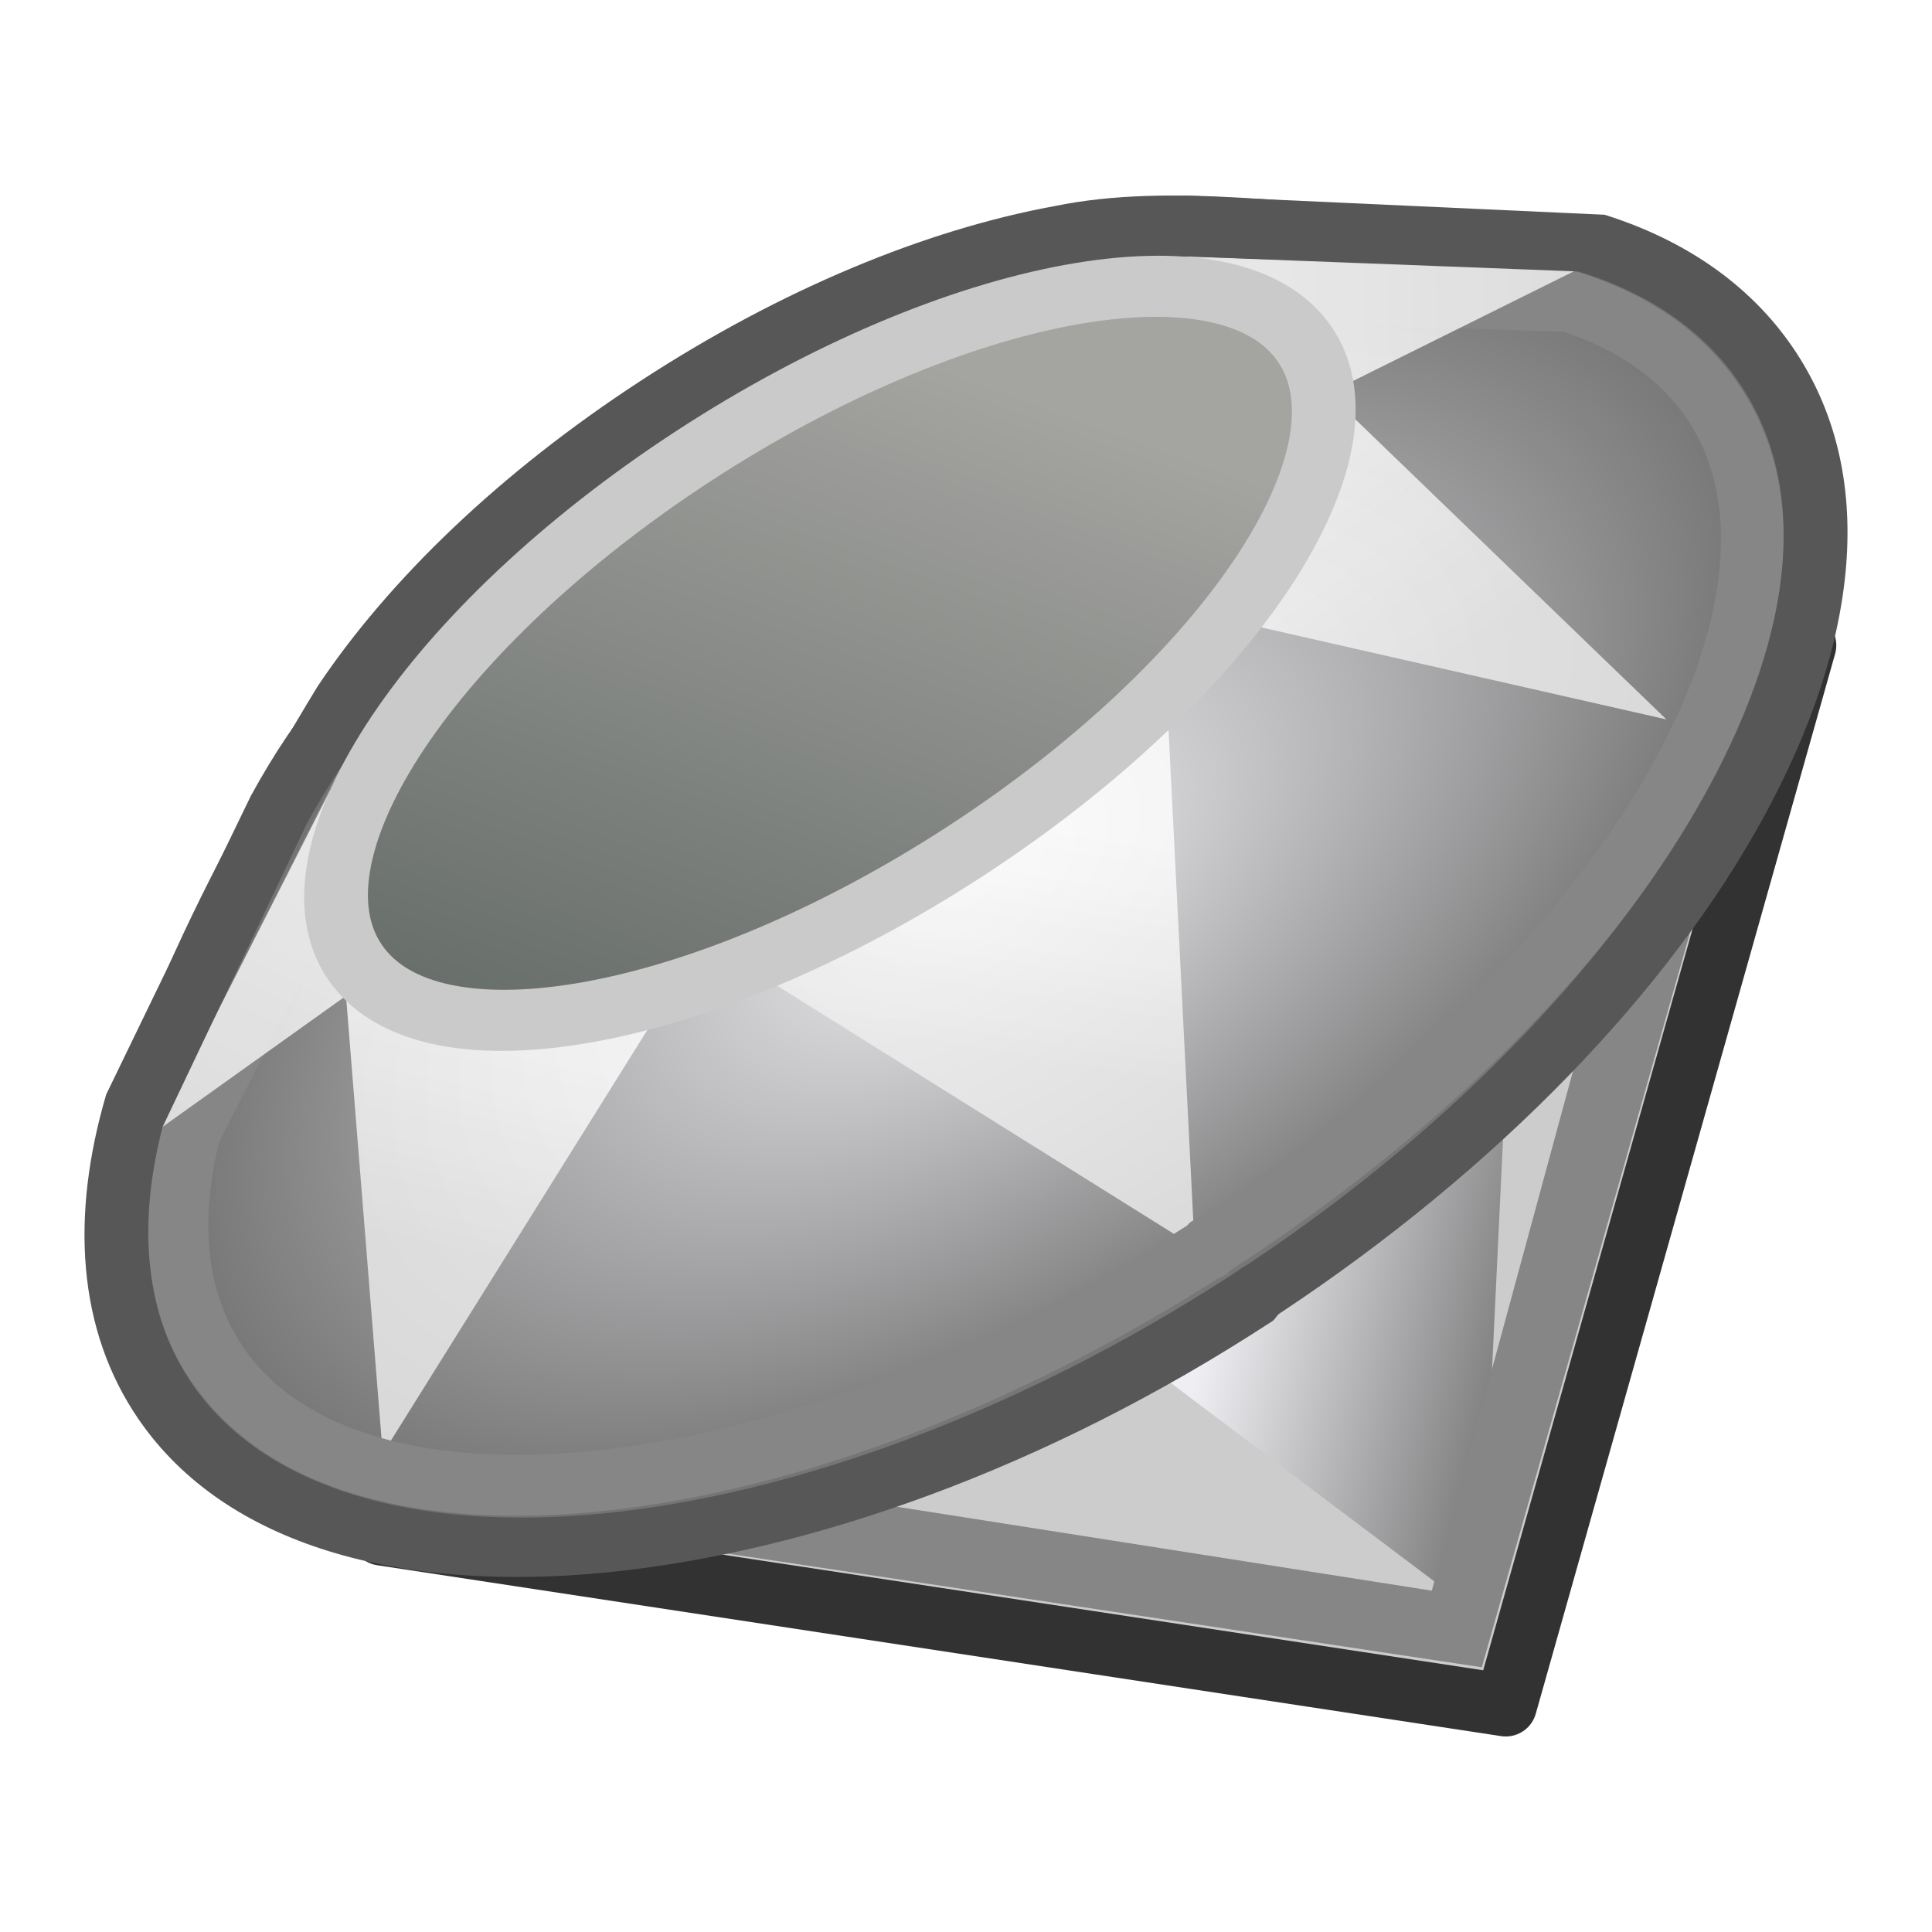
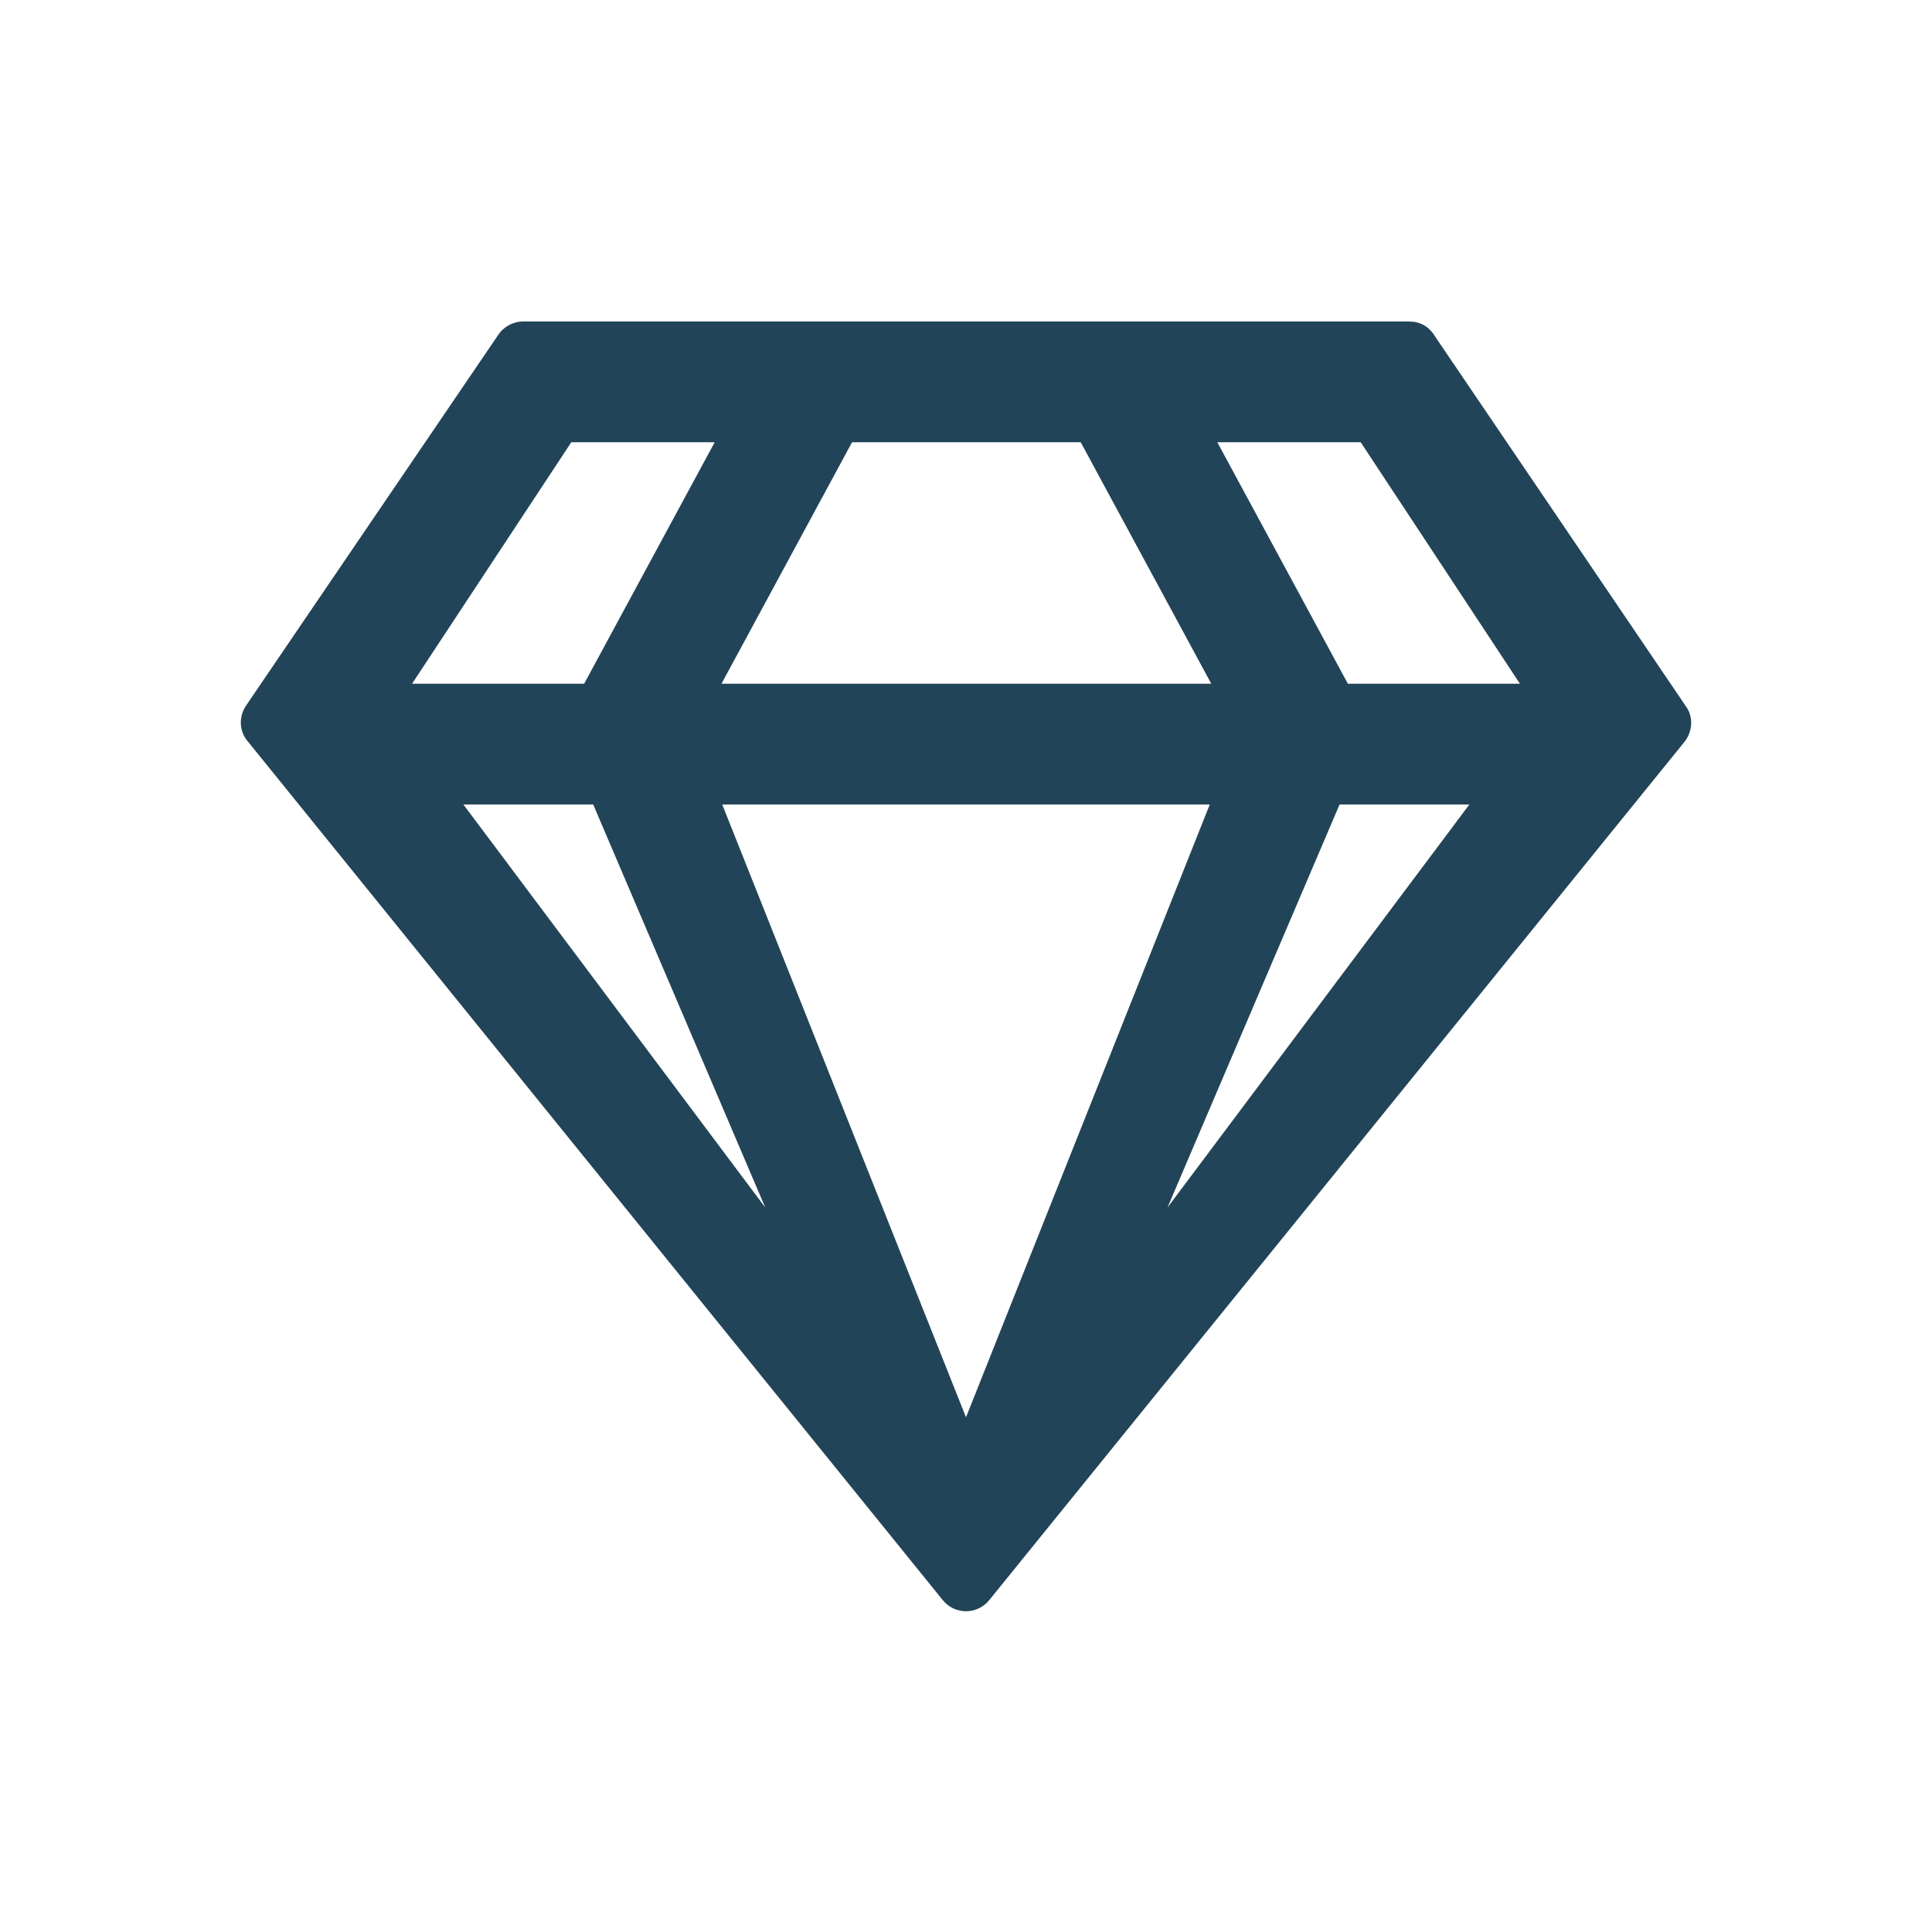
- <svg xmlns="http://www.w3.org/2000/svg" xmlns:xlink="http://www.w3.org/1999/xlink" height="48" width="48" version="1">
-   <defs>
-     <linearGradient id="a">
-       <stop offset="0" stop-color="#696f6b" />
-       <stop offset="1" stop-color="#a4a4a1" />
-     </linearGradient>
-     <linearGradient xlink:href="#a" id="n" gradientUnits="userSpaceOnUse" x1="97.866" y1="40.005" x2="88.84" y2="26.961" />
-     <linearGradient id="b">
-       <stop offset="0" stop-color="#efefef" />
-       <stop offset="1" stop-color="#fff" />
-     </linearGradient>
-     <radialGradient xlink:href="#c" id="h" gradientUnits="userSpaceOnUse" gradientTransform="matrix(1 0 0 1.7511 0 -23.798)" cx="93.541" cy="31.685" fx="93.541" fy="31.685" r="6.887" />
-     <linearGradient id="c">
-       <stop offset="0" stop-color="#efeef2" />
-       <stop offset="1" stop-color="#676767" />
-     </linearGradient>
-     <linearGradient id="e">
-       <stop offset="0" stop-color="#fff" />
-       <stop offset="1" stop-color="#fff" stop-opacity=".305" />
-     </linearGradient>
-     <linearGradient id="d">
-       <stop offset="0" stop-color="#fff" />
-       <stop offset="1" stop-color="#fff" stop-opacity="0" />
-     </linearGradient>
-     <linearGradient id="f">
-       <stop offset="0" />
-       <stop offset="1" stop-opacity="0" />
-     </linearGradient>
-     <linearGradient xlink:href="#b" id="m" gradientUnits="userSpaceOnUse" gradientTransform="rotate(12.793 -171.837 -666.49) scale(1.68486)" x1="91.252" y1="-15.592" x2="92.604" y2="-20.793" />
-     <linearGradient xlink:href="#b" id="l" gradientUnits="userSpaceOnUse" gradientTransform="rotate(12.793 -77.231 -547.458) scale(1.68486)" x1="95.631" y1="-19.534" x2="90.218" y2="-18.141" />
-     <linearGradient xlink:href="#b" id="k" gradientUnits="userSpaceOnUse" gradientTransform="rotate(12.793 226.714 -543.818) scale(1.68486)" x1="97.281" y1="27.188" x2="94.156" y2="24.438" />
-     <linearGradient xlink:href="#b" id="j" gradientUnits="userSpaceOnUse" gradientTransform="rotate(12.793 226.714 -543.818) scale(1.68486)" x1="92.25" y1="33.755" x2="92.031" y2="30.258" />
-     <linearGradient xlink:href="#b" id="i" gradientUnits="userSpaceOnUse" gradientTransform="rotate(12.793 226.714 -543.818) scale(1.68486)" x1="83.625" y1="38.323" x2="83.625" y2="35.208" />
-     <linearGradient xlink:href="#c" id="g" gradientUnits="userSpaceOnUse" gradientTransform="rotate(12.793 226.714 -543.818) scale(1.68486)" x1="96.5" y1="36.313" x2="101.875" y2="36.313" />
-   </defs>
-   <path d="M35.523 5.216c-3.12-.082-6.376-.7-9.325-.095-3.19.584-6.779 2.058-10.274 4.336-3.495 2.277-6.262 4.945-8.031 7.592-1.435 2.348-2.979 5.205-3.953 7.53-.274 1.385 33.031-19.337 31.583-19.363z" fill="#575757" />
-   <path d="M44.847 16.034L37.41 42.367 9.485 38.121l35.362-22.087z" fill="#ccc" fill-rule="evenodd" stroke="#323232" stroke-width="1.55" stroke-linejoin="round" />
-   <path d="M36.777 40.148l.632-13.246-8.783 7.11 8.15 6.136z" fill="url(#g)" fill-rule="evenodd" />
-   <path d="M43.562 17.615l-31.96 20.008 25.213 3.8 6.747-23.808zm-3.078 3.83L35.573 39.52 16.645 36.55l23.839-15.104z" fill="#868686" fill-rule="evenodd" />
-   <path d="M100.004 31.685a6.463 11.636 0 1 1 0-.037" transform="matrix(1.09943 1.5969 -1.70806 1.11298 -24.707 -162.748)" fill="url(#h)" />
-   <path d="M9.509 36.116l7.974-12.767-9.13-1.641 1.156 14.408z" opacity=".803" fill="url(#i)" fill-rule="evenodd" />
-   <path d="M29.68 30.978l-.805-15.949-11.392 8.32 12.198 7.629z" opacity=".803" fill="url(#j)" fill-rule="evenodd" />
-   <path d="M30.862 7.706l10.54 10.168-12.63-2.868 2.09-7.3z" opacity=".803" fill="url(#k)" fill-rule="evenodd" />
-   <path d="M28.328 6.379c-4.608.518-5.529 2.428-10.753 5.764-5.224 3.335-6.645 2.772-9.009 6.708l-4.633 9.19c-.569 2.298-.391 4.443.758 6.189 1.889 2.87 5.854 3.812 10.462 3.293 4.58-.515 9.918-2.465 15.112-5.763a.775.775 0 0 0 .194-.097.775.775 0 0 0 .097-.097c5.15-3.322 9.145-7.34 11.48-11.237 2.352-3.928 3.095-7.84 1.21-10.705-.926-1.407-2.351-2.351-4.107-2.886l-10.811-.36zm.194 1.501l10.325.364c1.373.456 2.43 1.197 3.092 2.204 1.42 2.157.978 5.45-1.211 9.106-2.176 3.633-6.056 7.539-11.044 10.752a.765.765 0 0 0-.097.049.775.775 0 0 0-.097.097c-5.03 3.201-10.246 5.088-14.53 5.57-4.301.484-7.539-.454-8.961-2.616-.868-1.319-1.046-3.055-.551-5.04l4.426-8.691c2.201-3.665 3.475-3 8.525-6.224 5.049-3.224 5.822-5.087 10.123-5.57z" fill="#868686" />
-   <path d="M39.184 6.7l-6.541 3.248-3.916-3.6 10.457.351z" opacity=".803" fill="url(#l)" fill-rule="evenodd" />
-   <path d="M8.742 24.637l-4.845 3.461 4.298-8.447.547 4.986z" opacity=".803" fill="url(#m)" fill-rule="evenodd" />
-   <path d="M44.526 8.61c-1.076-1.563-2.69-2.655-4.661-3.275l-10.437-.477c-5.054.492-7.367 2.453-12.952 6.092-5.586 3.64-7.85 4.46-10.242 8.82l-3.595 7.42c-.886 3.013-.725 5.849.81 8.08 2.17 3.151 6.532 4.292 11.586 3.8 5.054-.493 10.938-2.573 16.523-6.212a.807.807 0 0 0 .054-.035c.076-.05.103-.139.179-.19 5.455-3.612 9.668-8.02 12.015-12.31 2.379-4.35 2.885-8.568.72-11.713zm-1.335.87c1.75 2.54 1.436 6.107-.782 10.163-2.187 3.999-6.185 8.31-11.443 11.793a.836.836 0 0 0-.213.14.836.836 0 0 0-.16.104c-5.352 3.464-10.958 5.468-15.639 5.924-4.713.46-8.418-.659-10.17-3.204-1.168-1.696-1.388-3.91-.745-6.4l3.591-7.55c2.23-4.065 4.319-4.743 9.704-8.252 5.386-3.51 7.497-5.366 12.21-5.825l9.671.372c1.735.527 3.097 1.457 3.976 2.734z" fill="#575757" />
-   <path transform="matrix(.65232 .94747 -1.01344 .66036 -8.307 -93.306)" d="M98.72 31.685a5.18 11.636 0 1 1 0-.037" fill="url(#n)" stroke="#cacaca" stroke-width="1.314" stroke-linecap="round" stroke-linejoin="round" />
+ <svg xmlns="http://www.w3.org/2000/svg" version="1.1" id="Layer_1" x="0px" y="0px" viewBox="0 0 256 256" style="enable-background:new 0 0 256 256;" xml:space="preserve">
+   <style type="text/css">
+ 	.st0{fill:#224458;}
+ </style>
+   <path class="st0" d="M186.7,42.6H69.3c-1.3,0-2.6,0.7-3.3,1.8L32.6,93.5c-1,1.5-0.9,3.4,0.2,4.7L124.9,212c1.6,2,4.6,2,6.2,0  l92.1-113.7c1.1-1.4,1.2-3.3,0.2-4.7l-33.3-49.1C189.3,43.2,188.1,42.6,186.7,42.6z M180.3,58.6l21.1,32h-22.8l-17.3-32H180.3  L180.3,58.6z M112.9,58.6h30.3l17.3,32H95.6L112.9,58.6z M75.7,58.6h19l-17.3,32H54.6L75.7,58.6z M61.4,106.6h17.2l22.8,53.4  L61.4,106.6z M95.7,106.6h64.6L128,187.8L95.7,106.6L95.7,106.6z M154.7,160l22.8-53.4h17.2L154.7,160z" />
</svg>
